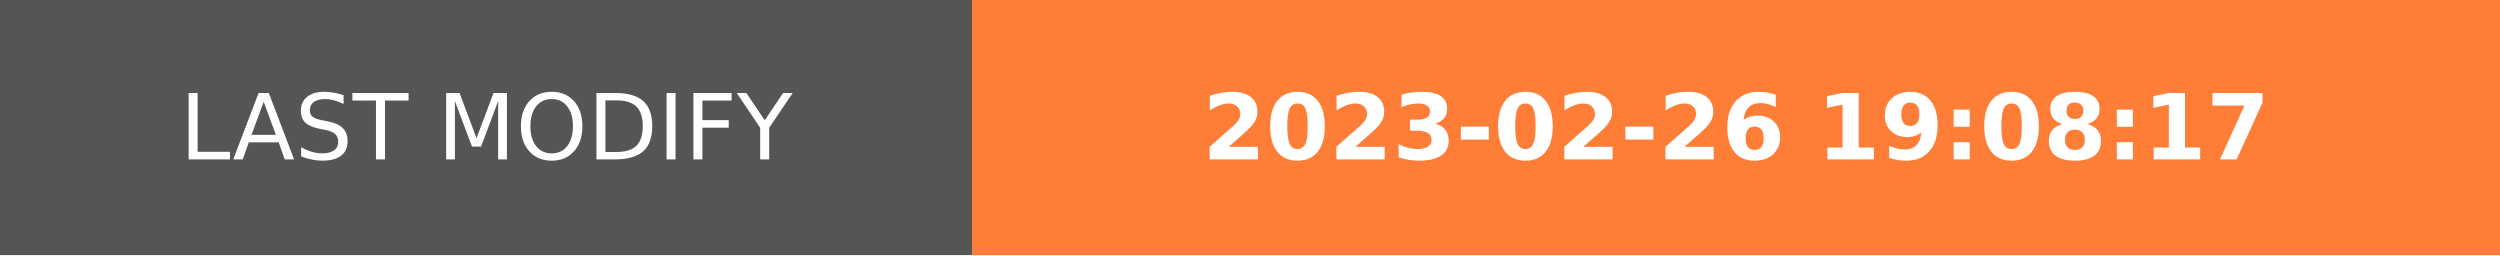
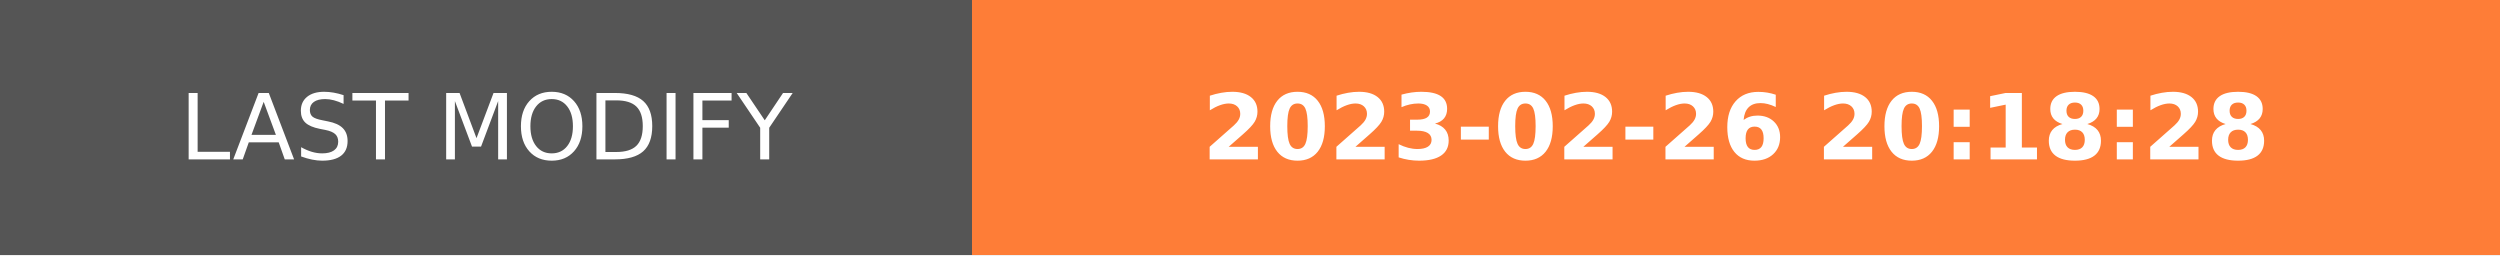
- <svg xmlns="http://www.w3.org/2000/svg" width="274.5" height="28" role="img" aria-label="LAST MODIFY: 2023-02-26 19:08:17">
+ <svg xmlns="http://www.w3.org/2000/svg" width="274.5" height="28" role="img" aria-label="LAST MODIFY: 2023-02-26 20:18:28">
  <g shape-rendering="crispEdges">
    <rect width="106.75" height="28" fill="#555" />
    <rect x="106.75" width="167.75" height="28" fill="#fe7d37" />
  </g>
  <g fill="#fff" text-anchor="middle" font-family="Verdana,Geneva,DejaVu Sans,sans-serif" text-rendering="geometricPrecision" font-size="100">
    <text transform="scale(.1)" x="533.75" y="175" textLength="827.5" fill="#fff">LAST MODIFY</text>
-     <text transform="scale(.1)" x="1906.25" y="175" textLength="1437.5" fill="#fff" font-weight="bold">2023-02-26 19:08:17</text>
+     <text transform="scale(.1)" x="1906.25" y="175" textLength="1437.5" fill="#fff" font-weight="bold">2023-02-26 20:18:28</text>
  </g>
</svg>
